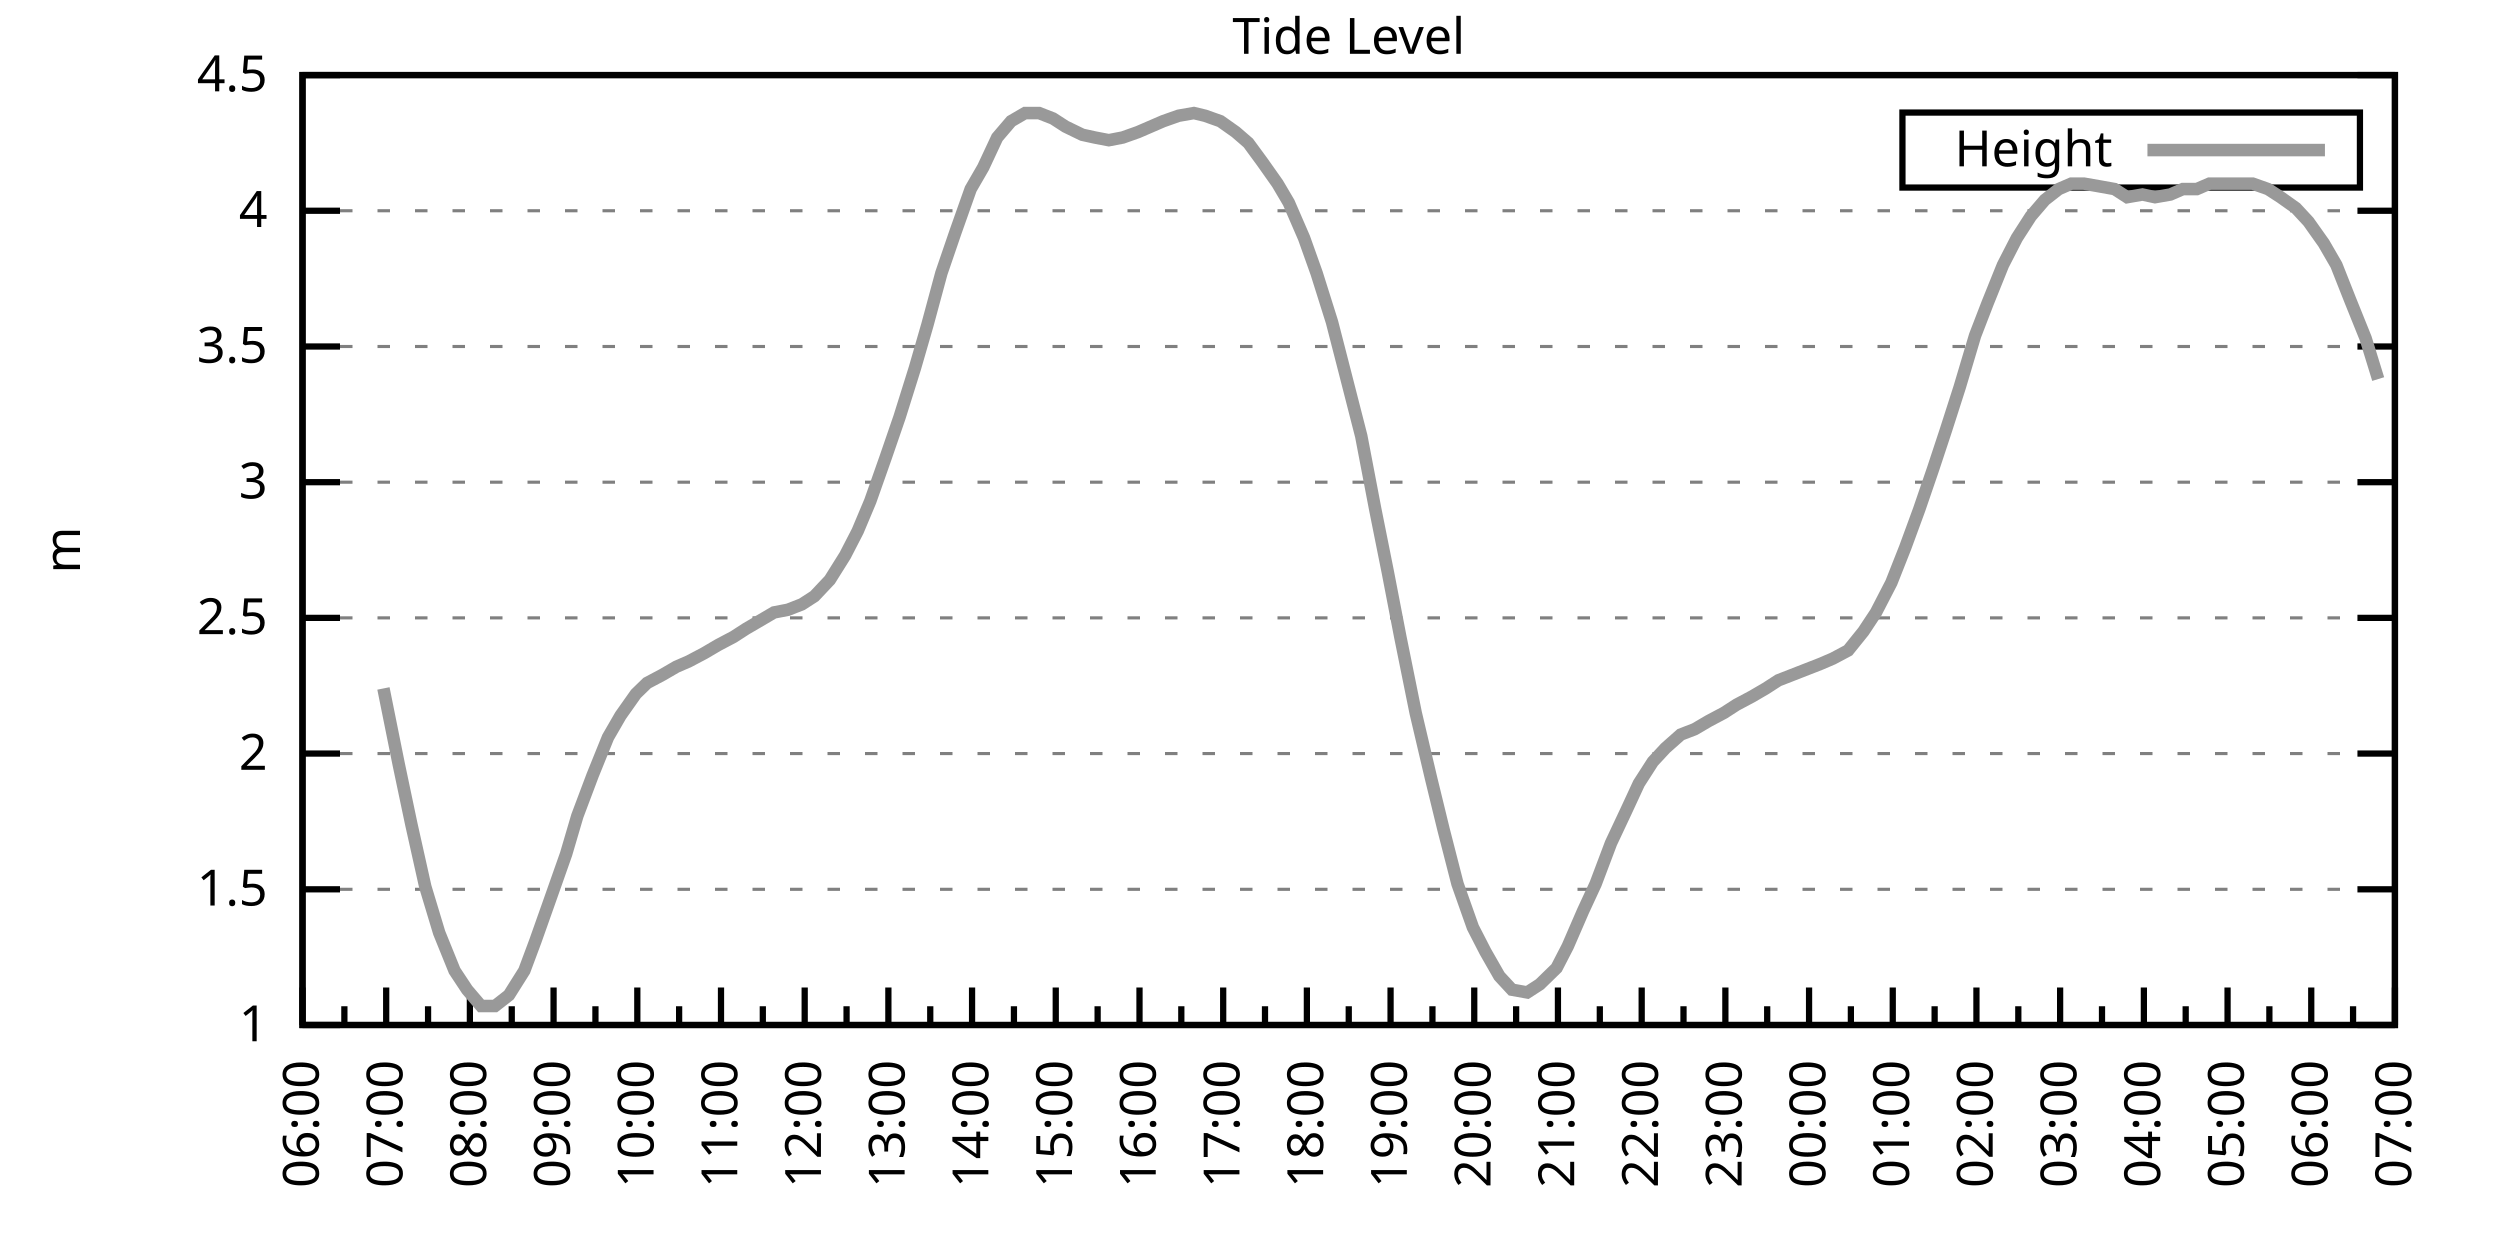
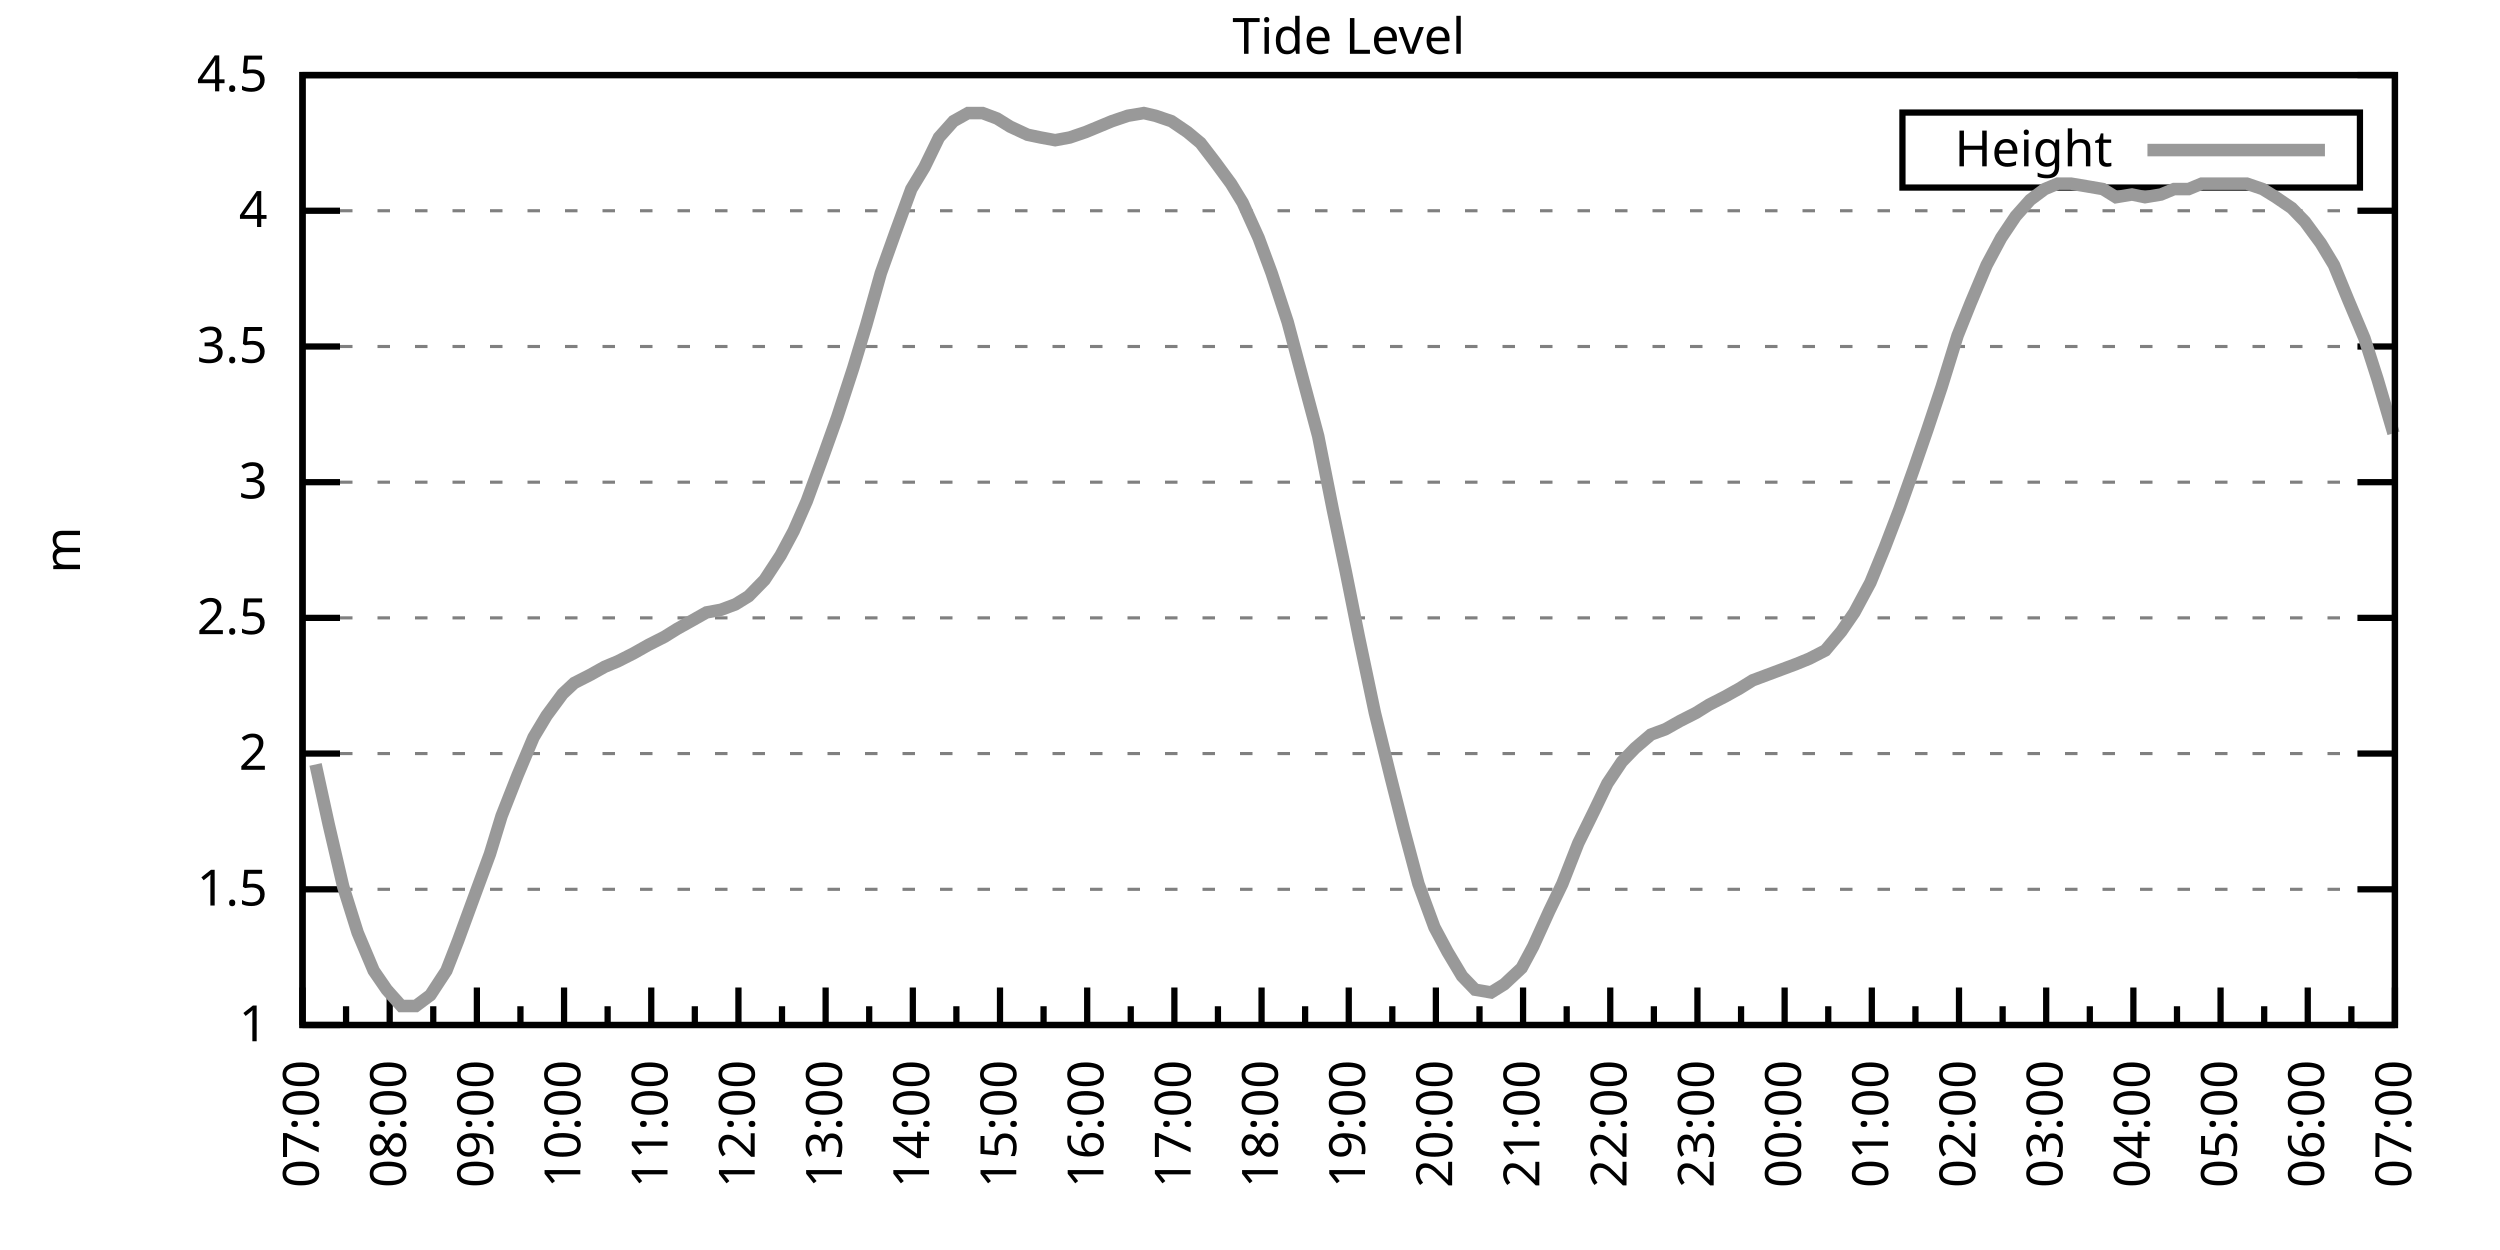
<svg xmlns="http://www.w3.org/2000/svg" xmlns:xlink="http://www.w3.org/1999/xlink" width="400" height="200" viewBox="0 0 400 200">
  <g id="gnuplot_canvas">
    <rect x="0" y="0" width="400" height="200" fill="none" />
    <defs>
      <circle id="gpDot" r="0.5" stroke-width="0.5" stroke="currentColor" />
      <path id="gpPt0" stroke-width="0.333" stroke="currentColor" d="M-1,0 h2 M0,-1 v2" />
      <path id="gpPt1" stroke-width="0.333" stroke="currentColor" d="M-1,-1 L1,1 M1,-1 L-1,1" />
      <path id="gpPt2" stroke-width="0.333" stroke="currentColor" d="M-1,0 L1,0 M0,-1 L0,1 M-1,-1 L1,1 M-1,1 L1,-1" />
      <rect id="gpPt3" stroke-width="0.333" stroke="currentColor" x="-1" y="-1" width="2" height="2" />
      <rect id="gpPt4" stroke-width="0.333" stroke="currentColor" fill="currentColor" x="-1" y="-1" width="2" height="2" />
      <circle id="gpPt5" stroke-width="0.333" stroke="currentColor" cx="0" cy="0" r="1" />
      <use xlink:href="#gpPt5" id="gpPt6" fill="currentColor" stroke="none" />
      <path id="gpPt7" stroke-width="0.333" stroke="currentColor" d="M0,-1.33 L-1.33,0.67 L1.33,0.67 z" />
      <use xlink:href="#gpPt7" id="gpPt8" fill="currentColor" stroke="none" />
      <use xlink:href="#gpPt7" id="gpPt9" stroke="currentColor" transform="rotate(180)" />
      <use xlink:href="#gpPt9" id="gpPt10" fill="currentColor" stroke="none" />
      <use xlink:href="#gpPt3" id="gpPt11" stroke="currentColor" transform="rotate(45)" />
      <use xlink:href="#gpPt11" id="gpPt12" fill="currentColor" stroke="none" />
      <path id="gpPt13" stroke-width="0.333" stroke="currentColor" d="M0,1.330 L1.265,0.411 L0.782,-1.067 L-0.782,-1.076 L-1.265,0.411 z" />
      <use xlink:href="#gpPt13" id="gpPt14" fill="currentColor" stroke="none" />
      <filter id="textbox" filterUnits="objectBoundingBox" x="0" y="0" height="1" width="1">
        <feFlood flood-color="white" flood-opacity="1" result="bgnd" />
        <feComposite in="SourceGraphic" in2="bgnd" operator="atop" />
      </filter>
      <filter id="greybox" filterUnits="objectBoundingBox" x="0" y="0" height="1" width="1">
        <feFlood flood-color="lightgrey" flood-opacity="1" result="grey" />
        <feComposite in="SourceGraphic" in2="grey" operator="atop" />
      </filter>
    </defs>
    <g fill="none" color="white" stroke="currentColor" stroke-width="1.00" stroke-linecap="butt" stroke-linejoin="miter">
</g>
    <g fill="none" color="black" stroke="currentColor" stroke-width="1.00" stroke-linecap="butt" stroke-linejoin="miter">
      <g stroke="none" shape-rendering="crispEdges">
        <polygon fill="rgb(255, 255, 255)" points="48.40,164.00 383.18,164.00 383.18,12.02 48.40,12.02 " />
      </g>
    </g>
    <g fill="none" color="black" stroke="currentColor" stroke-width="1.00" stroke-linecap="butt" stroke-linejoin="miter">
</g>
    <g fill="none" color="black" stroke="black" stroke-width="0.50" stroke-linecap="butt" stroke-linejoin="miter">
</g>
    <g fill="none" color="gray" stroke="currentColor" stroke-width="0.50" stroke-linecap="butt" stroke-linejoin="miter">
      <path stroke="gray" stroke-dasharray="2,4" class="gridline" d="M48.40,164.00 L383.19,164.00  " />
    </g>
    <g fill="none" color="gray" stroke="gray" stroke-width="1.00" stroke-linecap="butt" stroke-linejoin="miter">
</g>
    <g fill="none" color="black" stroke="currentColor" stroke-width="1.00" stroke-linecap="butt" stroke-linejoin="miter">
      <path stroke="black" d="M48.40,164.00 L54.40,164.00 M383.19,164.00 L377.19,164.00  " />
      <g transform="translate(42.80,166.60)" stroke="none" fill="black" font-family="Sans" font-size="8.00" text-anchor="end">
        <text>
          <tspan font-family="Sans"> 1</tspan>
        </text>
      </g>
    </g>
    <g fill="none" color="black" stroke="currentColor" stroke-width="1.00" stroke-linecap="butt" stroke-linejoin="miter">
</g>
    <g fill="none" color="black" stroke="black" stroke-width="0.50" stroke-linecap="butt" stroke-linejoin="miter">
</g>
    <g fill="none" color="gray" stroke="currentColor" stroke-width="0.50" stroke-linecap="butt" stroke-linejoin="miter">
      <path stroke="gray" stroke-dasharray="2,4" class="gridline" d="M48.40,142.29 L383.19,142.29  " />
    </g>
    <g fill="none" color="gray" stroke="gray" stroke-width="1.00" stroke-linecap="butt" stroke-linejoin="miter">
</g>
    <g fill="none" color="black" stroke="currentColor" stroke-width="1.00" stroke-linecap="butt" stroke-linejoin="miter">
      <path stroke="black" d="M48.40,142.29 L54.40,142.29 M383.19,142.29 L377.19,142.29  " />
      <g transform="translate(42.80,144.89)" stroke="none" fill="black" font-family="Sans" font-size="8.00" text-anchor="end">
        <text>
          <tspan font-family="Sans"> 1.5</tspan>
        </text>
      </g>
    </g>
    <g fill="none" color="black" stroke="currentColor" stroke-width="1.00" stroke-linecap="butt" stroke-linejoin="miter">
</g>
    <g fill="none" color="black" stroke="black" stroke-width="0.50" stroke-linecap="butt" stroke-linejoin="miter">
</g>
    <g fill="none" color="gray" stroke="currentColor" stroke-width="0.50" stroke-linecap="butt" stroke-linejoin="miter">
      <path stroke="gray" stroke-dasharray="2,4" class="gridline" d="M48.40,120.57 L383.19,120.57  " />
    </g>
    <g fill="none" color="gray" stroke="gray" stroke-width="1.00" stroke-linecap="butt" stroke-linejoin="miter">
</g>
    <g fill="none" color="black" stroke="currentColor" stroke-width="1.00" stroke-linecap="butt" stroke-linejoin="miter">
      <path stroke="black" d="M48.40,120.57 L54.40,120.57 M383.19,120.57 L377.19,120.57  " />
      <g transform="translate(42.80,123.17)" stroke="none" fill="black" font-family="Sans" font-size="8.00" text-anchor="end">
        <text>
          <tspan font-family="Sans"> 2</tspan>
        </text>
      </g>
    </g>
    <g fill="none" color="black" stroke="currentColor" stroke-width="1.00" stroke-linecap="butt" stroke-linejoin="miter">
</g>
    <g fill="none" color="black" stroke="black" stroke-width="0.50" stroke-linecap="butt" stroke-linejoin="miter">
</g>
    <g fill="none" color="gray" stroke="currentColor" stroke-width="0.50" stroke-linecap="butt" stroke-linejoin="miter">
      <path stroke="gray" stroke-dasharray="2,4" class="gridline" d="M48.40,98.86 L383.19,98.86  " />
    </g>
    <g fill="none" color="gray" stroke="gray" stroke-width="1.00" stroke-linecap="butt" stroke-linejoin="miter">
</g>
    <g fill="none" color="black" stroke="currentColor" stroke-width="1.00" stroke-linecap="butt" stroke-linejoin="miter">
      <path stroke="black" d="M48.40,98.86 L54.40,98.86 M383.19,98.86 L377.19,98.86  " />
      <g transform="translate(42.80,101.46)" stroke="none" fill="black" font-family="Sans" font-size="8.00" text-anchor="end">
        <text>
          <tspan font-family="Sans"> 2.5</tspan>
        </text>
      </g>
    </g>
    <g fill="none" color="black" stroke="currentColor" stroke-width="1.00" stroke-linecap="butt" stroke-linejoin="miter">
</g>
    <g fill="none" color="black" stroke="black" stroke-width="0.50" stroke-linecap="butt" stroke-linejoin="miter">
</g>
    <g fill="none" color="gray" stroke="currentColor" stroke-width="0.50" stroke-linecap="butt" stroke-linejoin="miter">
      <path stroke="gray" stroke-dasharray="2,4" class="gridline" d="M48.40,77.15 L383.19,77.15  " />
    </g>
    <g fill="none" color="gray" stroke="gray" stroke-width="1.00" stroke-linecap="butt" stroke-linejoin="miter">
</g>
    <g fill="none" color="black" stroke="currentColor" stroke-width="1.00" stroke-linecap="butt" stroke-linejoin="miter">
      <path stroke="black" d="M48.40,77.15 L54.40,77.15 M383.19,77.15 L377.19,77.15  " />
      <g transform="translate(42.80,79.75)" stroke="none" fill="black" font-family="Sans" font-size="8.00" text-anchor="end">
        <text>
          <tspan font-family="Sans"> 3</tspan>
        </text>
      </g>
    </g>
    <g fill="none" color="black" stroke="currentColor" stroke-width="1.00" stroke-linecap="butt" stroke-linejoin="miter">
</g>
    <g fill="none" color="black" stroke="black" stroke-width="0.50" stroke-linecap="butt" stroke-linejoin="miter">
</g>
    <g fill="none" color="gray" stroke="currentColor" stroke-width="0.50" stroke-linecap="butt" stroke-linejoin="miter">
      <path stroke="gray" stroke-dasharray="2,4" class="gridline" d="M48.40,55.44 L383.19,55.44  " />
    </g>
    <g fill="none" color="gray" stroke="gray" stroke-width="1.00" stroke-linecap="butt" stroke-linejoin="miter">
</g>
    <g fill="none" color="black" stroke="currentColor" stroke-width="1.00" stroke-linecap="butt" stroke-linejoin="miter">
      <path stroke="black" d="M48.40,55.44 L54.40,55.44 M383.19,55.44 L377.19,55.44  " />
      <g transform="translate(42.80,58.04)" stroke="none" fill="black" font-family="Sans" font-size="8.00" text-anchor="end">
        <text>
          <tspan font-family="Sans"> 3.5</tspan>
        </text>
      </g>
    </g>
    <g fill="none" color="black" stroke="currentColor" stroke-width="1.00" stroke-linecap="butt" stroke-linejoin="miter">
</g>
    <g fill="none" color="black" stroke="black" stroke-width="0.50" stroke-linecap="butt" stroke-linejoin="miter">
</g>
    <g fill="none" color="gray" stroke="currentColor" stroke-width="0.50" stroke-linecap="butt" stroke-linejoin="miter">
      <path stroke="gray" stroke-dasharray="2,4" class="gridline" d="M48.40,33.72 L383.19,33.72  " />
    </g>
    <g fill="none" color="gray" stroke="gray" stroke-width="1.00" stroke-linecap="butt" stroke-linejoin="miter">
</g>
    <g fill="none" color="black" stroke="currentColor" stroke-width="1.00" stroke-linecap="butt" stroke-linejoin="miter">
      <path stroke="black" d="M48.40,33.72 L54.40,33.72 M383.19,33.72 L377.19,33.72  " />
      <g transform="translate(42.80,36.32)" stroke="none" fill="black" font-family="Sans" font-size="8.00" text-anchor="end">
        <text>
          <tspan font-family="Sans"> 4</tspan>
        </text>
      </g>
    </g>
    <g fill="none" color="black" stroke="currentColor" stroke-width="1.00" stroke-linecap="butt" stroke-linejoin="miter">
</g>
    <g fill="none" color="black" stroke="black" stroke-width="0.50" stroke-linecap="butt" stroke-linejoin="miter">
</g>
    <g fill="none" color="gray" stroke="currentColor" stroke-width="0.50" stroke-linecap="butt" stroke-linejoin="miter">
      <path stroke="gray" stroke-dasharray="2,4" class="gridline" d="M48.40,12.01 L383.19,12.01  " />
    </g>
    <g fill="none" color="gray" stroke="gray" stroke-width="1.00" stroke-linecap="butt" stroke-linejoin="miter">
</g>
    <g fill="none" color="black" stroke="currentColor" stroke-width="1.00" stroke-linecap="butt" stroke-linejoin="miter">
      <path stroke="black" d="M48.40,12.01 L54.40,12.01 M383.19,12.01 L377.19,12.01  " />
      <g transform="translate(42.80,14.61)" stroke="none" fill="black" font-family="Sans" font-size="8.00" text-anchor="end">
        <text>
          <tspan font-family="Sans"> 4.5</tspan>
        </text>
      </g>
    </g>
    <g fill="none" color="black" stroke="currentColor" stroke-width="1.00" stroke-linecap="butt" stroke-linejoin="miter">
      <path stroke="black" d="M48.40,164.00 L48.40,158.00  " />
      <g transform="translate(51.00,169.60) rotate(270)" stroke="none" fill="black" font-family="Sans" font-size="8.00" text-anchor="end">
        <text>
+           <tspan font-family="Sans">07:00</tspan>
+         </text>
+       </g>
+     </g>
+     <g fill="none" color="black" stroke="currentColor" stroke-width="1.00" stroke-linecap="butt" stroke-linejoin="miter">
+       <path stroke="black" d="M55.37,164.00 L55.37,161.00 M62.35,164.00 L62.35,158.00  " />
+       <g transform="translate(64.95,169.60) rotate(270)" stroke="none" fill="black" font-family="Sans" font-size="8.00" text-anchor="end">
+         <text>
+           <tspan font-family="Sans">08:00</tspan>
+         </text>
+       </g>
+     </g>
+     <g fill="none" color="black" stroke="currentColor" stroke-width="1.00" stroke-linecap="butt" stroke-linejoin="miter">
+       <path stroke="black" d="M69.32,164.00 L69.32,161.00 M76.30,164.00 L76.30,158.00  " />
+       <g transform="translate(78.90,169.60) rotate(270)" stroke="none" fill="black" font-family="Sans" font-size="8.00" text-anchor="end">
+         <text>
+           <tspan font-family="Sans">09:00</tspan>
+         </text>
+       </g>
+     </g>
+     <g fill="none" color="black" stroke="currentColor" stroke-width="1.00" stroke-linecap="butt" stroke-linejoin="miter">
+       <path stroke="black" d="M83.27,164.00 L83.27,161.00 M90.25,164.00 L90.25,158.00  " />
+       <g transform="translate(92.85,169.60) rotate(270)" stroke="none" fill="black" font-family="Sans" font-size="8.00" text-anchor="end">
+         <text>
+           <tspan font-family="Sans">10:00</tspan>
+         </text>
+       </g>
+     </g>
+     <g fill="none" color="black" stroke="currentColor" stroke-width="1.00" stroke-linecap="butt" stroke-linejoin="miter">
+       <path stroke="black" d="M97.22,164.00 L97.22,161.00 M104.20,164.00 L104.20,158.00  " />
+       <g transform="translate(106.80,169.60) rotate(270)" stroke="none" fill="black" font-family="Sans" font-size="8.00" text-anchor="end">
+         <text>
+           <tspan font-family="Sans">11:00</tspan>
+         </text>
+       </g>
+     </g>
+     <g fill="none" color="black" stroke="currentColor" stroke-width="1.00" stroke-linecap="butt" stroke-linejoin="miter">
+       <path stroke="black" d="M111.17,164.00 L111.17,161.00 M118.15,164.00 L118.15,158.00  " />
+       <g transform="translate(120.75,169.60) rotate(270)" stroke="none" fill="black" font-family="Sans" font-size="8.00" text-anchor="end">
+         <text>
+           <tspan font-family="Sans">12:00</tspan>
+         </text>
+       </g>
+     </g>
+     <g fill="none" color="black" stroke="currentColor" stroke-width="1.00" stroke-linecap="butt" stroke-linejoin="miter">
+       <path stroke="black" d="M125.12,164.00 L125.12,161.00 M132.10,164.00 L132.10,158.00  " />
+       <g transform="translate(134.70,169.60) rotate(270)" stroke="none" fill="black" font-family="Sans" font-size="8.00" text-anchor="end">
+         <text>
+           <tspan font-family="Sans">13:00</tspan>
+         </text>
+       </g>
+     </g>
+     <g fill="none" color="black" stroke="currentColor" stroke-width="1.00" stroke-linecap="butt" stroke-linejoin="miter">
+       <path stroke="black" d="M139.07,164.00 L139.07,161.00 M146.05,164.00 L146.05,158.00  " />
+       <g transform="translate(148.65,169.60) rotate(270)" stroke="none" fill="black" font-family="Sans" font-size="8.00" text-anchor="end">
+         <text>
+           <tspan font-family="Sans">14:00</tspan>
+         </text>
+       </g>
+     </g>
+     <g fill="none" color="black" stroke="currentColor" stroke-width="1.00" stroke-linecap="butt" stroke-linejoin="miter">
+       <path stroke="black" d="M153.02,164.00 L153.02,161.00 M160.00,164.00 L160.00,158.00  " />
+       <g transform="translate(162.60,169.60) rotate(270)" stroke="none" fill="black" font-family="Sans" font-size="8.00" text-anchor="end">
+         <text>
+           <tspan font-family="Sans">15:00</tspan>
+         </text>
+       </g>
+     </g>
+     <g fill="none" color="black" stroke="currentColor" stroke-width="1.00" stroke-linecap="butt" stroke-linejoin="miter">
+       <path stroke="black" d="M166.97,164.00 L166.97,161.00 M173.95,164.00 L173.95,158.00  " />
+       <g transform="translate(176.55,169.60) rotate(270)" stroke="none" fill="black" font-family="Sans" font-size="8.00" text-anchor="end">
+         <text>
+           <tspan font-family="Sans">16:00</tspan>
+         </text>
+       </g>
+     </g>
+     <g fill="none" color="black" stroke="currentColor" stroke-width="1.00" stroke-linecap="butt" stroke-linejoin="miter">
+       <path stroke="black" d="M180.92,164.00 L180.92,161.00 M187.90,164.00 L187.90,158.00  " />
+       <g transform="translate(190.50,169.60) rotate(270)" stroke="none" fill="black" font-family="Sans" font-size="8.00" text-anchor="end">
+         <text>
+           <tspan font-family="Sans">17:00</tspan>
+         </text>
+       </g>
+     </g>
+     <g fill="none" color="black" stroke="currentColor" stroke-width="1.00" stroke-linecap="butt" stroke-linejoin="miter">
+       <path stroke="black" d="M194.87,164.00 L194.87,161.00 M201.85,164.00 L201.85,158.00  " />
+       <g transform="translate(204.45,169.60) rotate(270)" stroke="none" fill="black" font-family="Sans" font-size="8.00" text-anchor="end">
+         <text>
+           <tspan font-family="Sans">18:00</tspan>
+         </text>
+       </g>
+     </g>
+     <g fill="none" color="black" stroke="currentColor" stroke-width="1.00" stroke-linecap="butt" stroke-linejoin="miter">
+       <path stroke="black" d="M208.82,164.00 L208.82,161.00 M215.80,164.00 L215.80,158.00  " />
+       <g transform="translate(218.40,169.60) rotate(270)" stroke="none" fill="black" font-family="Sans" font-size="8.00" text-anchor="end">
+         <text>
+           <tspan font-family="Sans">19:00</tspan>
+         </text>
+       </g>
+     </g>
+     <g fill="none" color="black" stroke="currentColor" stroke-width="1.00" stroke-linecap="butt" stroke-linejoin="miter">
+       <path stroke="black" d="M222.77,164.00 L222.77,161.00 M229.74,164.00 L229.74,158.00  " />
+       <g transform="translate(232.34,169.60) rotate(270)" stroke="none" fill="black" font-family="Sans" font-size="8.00" text-anchor="end">
+         <text>
+           <tspan font-family="Sans">20:00</tspan>
+         </text>
+       </g>
+     </g>
+     <g fill="none" color="black" stroke="currentColor" stroke-width="1.00" stroke-linecap="butt" stroke-linejoin="miter">
+       <path stroke="black" d="M236.72,164.00 L236.72,161.00 M243.69,164.00 L243.69,158.00  " />
+       <g transform="translate(246.29,169.60) rotate(270)" stroke="none" fill="black" font-family="Sans" font-size="8.00" text-anchor="end">
+         <text>
+           <tspan font-family="Sans">21:00</tspan>
+         </text>
+       </g>
+     </g>
+     <g fill="none" color="black" stroke="currentColor" stroke-width="1.00" stroke-linecap="butt" stroke-linejoin="miter">
+       <path stroke="black" d="M250.67,164.00 L250.67,161.00 M257.64,164.00 L257.64,158.00  " />
+       <g transform="translate(260.24,169.60) rotate(270)" stroke="none" fill="black" font-family="Sans" font-size="8.00" text-anchor="end">
+         <text>
+           <tspan font-family="Sans">22:00</tspan>
+         </text>
+       </g>
+     </g>
+     <g fill="none" color="black" stroke="currentColor" stroke-width="1.00" stroke-linecap="butt" stroke-linejoin="miter">
+       <path stroke="black" d="M264.62,164.00 L264.62,161.00 M271.59,164.00 L271.59,158.00  " />
+       <g transform="translate(274.19,169.60) rotate(270)" stroke="none" fill="black" font-family="Sans" font-size="8.00" text-anchor="end">
+         <text>
+           <tspan font-family="Sans">23:00</tspan>
+         </text>
+       </g>
+     </g>
+     <g fill="none" color="black" stroke="currentColor" stroke-width="1.00" stroke-linecap="butt" stroke-linejoin="miter">
+       <path stroke="black" d="M278.57,164.00 L278.57,161.00 M285.54,164.00 L285.54,158.00  " />
+       <g transform="translate(288.14,169.60) rotate(270)" stroke="none" fill="black" font-family="Sans" font-size="8.00" text-anchor="end">
+         <text>
+           <tspan font-family="Sans">00:00</tspan>
+         </text>
+       </g>
+     </g>
+     <g fill="none" color="black" stroke="currentColor" stroke-width="1.00" stroke-linecap="butt" stroke-linejoin="miter">
+       <path stroke="black" d="M292.52,164.00 L292.52,161.00 M299.49,164.00 L299.49,158.00  " />
+       <g transform="translate(302.09,169.60) rotate(270)" stroke="none" fill="black" font-family="Sans" font-size="8.00" text-anchor="end">
+         <text>
+           <tspan font-family="Sans">01:00</tspan>
+         </text>
+       </g>
+     </g>
+     <g fill="none" color="black" stroke="currentColor" stroke-width="1.00" stroke-linecap="butt" stroke-linejoin="miter">
+       <path stroke="black" d="M306.47,164.00 L306.47,161.00 M313.44,164.00 L313.44,158.00  " />
+       <g transform="translate(316.04,169.60) rotate(270)" stroke="none" fill="black" font-family="Sans" font-size="8.00" text-anchor="end">
+         <text>
+           <tspan font-family="Sans">02:00</tspan>
+         </text>
+       </g>
+     </g>
+     <g fill="none" color="black" stroke="currentColor" stroke-width="1.00" stroke-linecap="butt" stroke-linejoin="miter">
+       <path stroke="black" d="M320.42,164.00 L320.42,161.00 M327.39,164.00 L327.39,158.00  " />
+       <g transform="translate(329.99,169.60) rotate(270)" stroke="none" fill="black" font-family="Sans" font-size="8.00" text-anchor="end">
+         <text>
+           <tspan font-family="Sans">03:00</tspan>
+         </text>
+       </g>
+     </g>
+     <g fill="none" color="black" stroke="currentColor" stroke-width="1.00" stroke-linecap="butt" stroke-linejoin="miter">
+       <path stroke="black" d="M334.37,164.00 L334.37,161.00 M341.34,164.00 L341.34,158.00  " />
+       <g transform="translate(343.94,169.60) rotate(270)" stroke="none" fill="black" font-family="Sans" font-size="8.00" text-anchor="end">
+         <text>
+           <tspan font-family="Sans">04:00</tspan>
+         </text>
+       </g>
+     </g>
+     <g fill="none" color="black" stroke="currentColor" stroke-width="1.00" stroke-linecap="butt" stroke-linejoin="miter">
+       <path stroke="black" d="M348.32,164.00 L348.32,161.00 M355.29,164.00 L355.29,158.00  " />
+       <g transform="translate(357.89,169.60) rotate(270)" stroke="none" fill="black" font-family="Sans" font-size="8.00" text-anchor="end">
+         <text>
+           <tspan font-family="Sans">05:00</tspan>
+         </text>
+       </g>
+     </g>
+     <g fill="none" color="black" stroke="currentColor" stroke-width="1.00" stroke-linecap="butt" stroke-linejoin="miter">
+       <path stroke="black" d="M362.27,164.00 L362.27,161.00 M369.24,164.00 L369.24,158.00  " />
+       <g transform="translate(371.84,169.60) rotate(270)" stroke="none" fill="black" font-family="Sans" font-size="8.00" text-anchor="end">
+         <text>
          <tspan font-family="Sans">06:00</tspan>
        </text>
      </g>
    </g>
    <g fill="none" color="black" stroke="currentColor" stroke-width="1.00" stroke-linecap="butt" stroke-linejoin="miter">
-       <path stroke="black" d="M55.10,164.00 L55.10,161.00 M61.79,164.00 L61.79,158.00  " />
-       <g transform="translate(64.39,169.60) rotate(270)" stroke="none" fill="black" font-family="Sans" font-size="8.00" text-anchor="end">
-         <text>
-           <tspan font-family="Sans">07:00</tspan>
-         </text>
-       </g>
-     </g>
-     <g fill="none" color="black" stroke="currentColor" stroke-width="1.00" stroke-linecap="butt" stroke-linejoin="miter">
-       <path stroke="black" d="M68.49,164.00 L68.49,161.00 M75.18,164.00 L75.18,158.00  " />
-       <g transform="translate(77.78,169.60) rotate(270)" stroke="none" fill="black" font-family="Sans" font-size="8.00" text-anchor="end">
-         <text>
-           <tspan font-family="Sans">08:00</tspan>
-         </text>
-       </g>
-     </g>
-     <g fill="none" color="black" stroke="currentColor" stroke-width="1.00" stroke-linecap="butt" stroke-linejoin="miter">
-       <path stroke="black" d="M81.88,164.00 L81.88,161.00 M88.57,164.00 L88.57,158.00  " />
-       <g transform="translate(91.17,169.60) rotate(270)" stroke="none" fill="black" font-family="Sans" font-size="8.00" text-anchor="end">
-         <text>
-           <tspan font-family="Sans">09:00</tspan>
-         </text>
-       </g>
-     </g>
-     <g fill="none" color="black" stroke="currentColor" stroke-width="1.00" stroke-linecap="butt" stroke-linejoin="miter">
-       <path stroke="black" d="M95.27,164.00 L95.27,161.00 M101.97,164.00 L101.97,158.00  " />
-       <g transform="translate(104.57,169.60) rotate(270)" stroke="none" fill="black" font-family="Sans" font-size="8.00" text-anchor="end">
-         <text>
-           <tspan font-family="Sans">10:00</tspan>
-         </text>
-       </g>
-     </g>
-     <g fill="none" color="black" stroke="currentColor" stroke-width="1.00" stroke-linecap="butt" stroke-linejoin="miter">
-       <path stroke="black" d="M108.66,164.00 L108.66,161.00 M115.36,164.00 L115.36,158.00  " />
-       <g transform="translate(117.96,169.60) rotate(270)" stroke="none" fill="black" font-family="Sans" font-size="8.00" text-anchor="end">
-         <text>
-           <tspan font-family="Sans">11:00</tspan>
-         </text>
-       </g>
-     </g>
-     <g fill="none" color="black" stroke="currentColor" stroke-width="1.00" stroke-linecap="butt" stroke-linejoin="miter">
-       <path stroke="black" d="M122.05,164.00 L122.05,161.00 M128.75,164.00 L128.75,158.00  " />
-       <g transform="translate(131.35,169.60) rotate(270)" stroke="none" fill="black" font-family="Sans" font-size="8.00" text-anchor="end">
-         <text>
-           <tspan font-family="Sans">12:00</tspan>
-         </text>
-       </g>
-     </g>
-     <g fill="none" color="black" stroke="currentColor" stroke-width="1.00" stroke-linecap="butt" stroke-linejoin="miter">
-       <path stroke="black" d="M135.45,164.00 L135.45,161.00 M142.14,164.00 L142.14,158.00  " />
-       <g transform="translate(144.74,169.60) rotate(270)" stroke="none" fill="black" font-family="Sans" font-size="8.00" text-anchor="end">
-         <text>
-           <tspan font-family="Sans">13:00</tspan>
-         </text>
-       </g>
-     </g>
-     <g fill="none" color="black" stroke="currentColor" stroke-width="1.00" stroke-linecap="butt" stroke-linejoin="miter">
-       <path stroke="black" d="M148.84,164.00 L148.84,161.00 M155.53,164.00 L155.53,158.00  " />
-       <g transform="translate(158.13,169.60) rotate(270)" stroke="none" fill="black" font-family="Sans" font-size="8.00" text-anchor="end">
-         <text>
-           <tspan font-family="Sans">14:00</tspan>
-         </text>
-       </g>
-     </g>
-     <g fill="none" color="black" stroke="currentColor" stroke-width="1.00" stroke-linecap="butt" stroke-linejoin="miter">
-       <path stroke="black" d="M162.23,164.00 L162.23,161.00 M168.92,164.00 L168.92,158.00  " />
-       <g transform="translate(171.52,169.60) rotate(270)" stroke="none" fill="black" font-family="Sans" font-size="8.00" text-anchor="end">
-         <text>
-           <tspan font-family="Sans">15:00</tspan>
-         </text>
-       </g>
-     </g>
-     <g fill="none" color="black" stroke="currentColor" stroke-width="1.00" stroke-linecap="butt" stroke-linejoin="miter">
-       <path stroke="black" d="M175.62,164.00 L175.62,161.00 M182.32,164.00 L182.32,158.00  " />
-       <g transform="translate(184.92,169.60) rotate(270)" stroke="none" fill="black" font-family="Sans" font-size="8.00" text-anchor="end">
-         <text>
-           <tspan font-family="Sans">16:00</tspan>
-         </text>
-       </g>
-     </g>
-     <g fill="none" color="black" stroke="currentColor" stroke-width="1.00" stroke-linecap="butt" stroke-linejoin="miter">
-       <path stroke="black" d="M189.01,164.00 L189.01,161.00 M195.71,164.00 L195.71,158.00  " />
-       <g transform="translate(198.31,169.60) rotate(270)" stroke="none" fill="black" font-family="Sans" font-size="8.00" text-anchor="end">
-         <text>
-           <tspan font-family="Sans">17:00</tspan>
-         </text>
-       </g>
-     </g>
-     <g fill="none" color="black" stroke="currentColor" stroke-width="1.00" stroke-linecap="butt" stroke-linejoin="miter">
-       <path stroke="black" d="M202.40,164.00 L202.40,161.00 M209.10,164.00 L209.10,158.00  " />
-       <g transform="translate(211.70,169.60) rotate(270)" stroke="none" fill="black" font-family="Sans" font-size="8.00" text-anchor="end">
-         <text>
-           <tspan font-family="Sans">18:00</tspan>
-         </text>
-       </g>
-     </g>
-     <g fill="none" color="black" stroke="currentColor" stroke-width="1.00" stroke-linecap="butt" stroke-linejoin="miter">
-       <path stroke="black" d="M215.80,164.00 L215.80,161.00 M222.49,164.00 L222.49,158.00  " />
-       <g transform="translate(225.09,169.60) rotate(270)" stroke="none" fill="black" font-family="Sans" font-size="8.00" text-anchor="end">
-         <text>
-           <tspan font-family="Sans">19:00</tspan>
-         </text>
-       </g>
-     </g>
-     <g fill="none" color="black" stroke="currentColor" stroke-width="1.00" stroke-linecap="butt" stroke-linejoin="miter">
-       <path stroke="black" d="M229.19,164.00 L229.19,161.00 M235.88,164.00 L235.88,158.00  " />
-       <g transform="translate(238.48,169.60) rotate(270)" stroke="none" fill="black" font-family="Sans" font-size="8.00" text-anchor="end">
-         <text>
-           <tspan font-family="Sans">20:00</tspan>
-         </text>
-       </g>
-     </g>
-     <g fill="none" color="black" stroke="currentColor" stroke-width="1.00" stroke-linecap="butt" stroke-linejoin="miter">
-       <path stroke="black" d="M242.58,164.00 L242.58,161.00 M249.27,164.00 L249.27,158.00  " />
-       <g transform="translate(251.87,169.60) rotate(270)" stroke="none" fill="black" font-family="Sans" font-size="8.00" text-anchor="end">
-         <text>
-           <tspan font-family="Sans">21:00</tspan>
-         </text>
-       </g>
-     </g>
-     <g fill="none" color="black" stroke="currentColor" stroke-width="1.00" stroke-linecap="butt" stroke-linejoin="miter">
-       <path stroke="black" d="M255.97,164.00 L255.97,161.00 M262.67,164.00 L262.67,158.00  " />
-       <g transform="translate(265.27,169.60) rotate(270)" stroke="none" fill="black" font-family="Sans" font-size="8.00" text-anchor="end">
-         <text>
-           <tspan font-family="Sans">22:00</tspan>
-         </text>
-       </g>
-     </g>
-     <g fill="none" color="black" stroke="currentColor" stroke-width="1.00" stroke-linecap="butt" stroke-linejoin="miter">
-       <path stroke="black" d="M269.36,164.00 L269.36,161.00 M276.06,164.00 L276.06,158.00  " />
-       <g transform="translate(278.66,169.60) rotate(270)" stroke="none" fill="black" font-family="Sans" font-size="8.00" text-anchor="end">
-         <text>
-           <tspan font-family="Sans">23:00</tspan>
-         </text>
-       </g>
-     </g>
-     <g fill="none" color="black" stroke="currentColor" stroke-width="1.00" stroke-linecap="butt" stroke-linejoin="miter">
-       <path stroke="black" d="M282.75,164.00 L282.75,161.00 M289.45,164.00 L289.45,158.00  " />
-       <g transform="translate(292.05,169.60) rotate(270)" stroke="none" fill="black" font-family="Sans" font-size="8.00" text-anchor="end">
-         <text>
-           <tspan font-family="Sans">00:00</tspan>
-         </text>
-       </g>
-     </g>
-     <g fill="none" color="black" stroke="currentColor" stroke-width="1.00" stroke-linecap="butt" stroke-linejoin="miter">
-       <path stroke="black" d="M296.14,164.00 L296.14,161.00 M302.84,164.00 L302.84,158.00  " />
-       <g transform="translate(305.44,169.60) rotate(270)" stroke="none" fill="black" font-family="Sans" font-size="8.00" text-anchor="end">
-         <text>
-           <tspan font-family="Sans">01:00</tspan>
-         </text>
-       </g>
-     </g>
-     <g fill="none" color="black" stroke="currentColor" stroke-width="1.00" stroke-linecap="butt" stroke-linejoin="miter">
-       <path stroke="black" d="M309.54,164.00 L309.54,161.00 M316.23,164.00 L316.23,158.00  " />
-       <g transform="translate(318.83,169.60) rotate(270)" stroke="none" fill="black" font-family="Sans" font-size="8.00" text-anchor="end">
-         <text>
-           <tspan font-family="Sans">02:00</tspan>
-         </text>
-       </g>
-     </g>
-     <g fill="none" color="black" stroke="currentColor" stroke-width="1.00" stroke-linecap="butt" stroke-linejoin="miter">
-       <path stroke="black" d="M322.93,164.00 L322.93,161.00 M329.62,164.00 L329.62,158.00  " />
-       <g transform="translate(332.22,169.60) rotate(270)" stroke="none" fill="black" font-family="Sans" font-size="8.00" text-anchor="end">
-         <text>
-           <tspan font-family="Sans">03:00</tspan>
-         </text>
-       </g>
-     </g>
-     <g fill="none" color="black" stroke="currentColor" stroke-width="1.00" stroke-linecap="butt" stroke-linejoin="miter">
-       <path stroke="black" d="M336.32,164.00 L336.32,161.00 M343.02,164.00 L343.02,158.00  " />
-       <g transform="translate(345.62,169.60) rotate(270)" stroke="none" fill="black" font-family="Sans" font-size="8.00" text-anchor="end">
-         <text>
-           <tspan font-family="Sans">04:00</tspan>
-         </text>
-       </g>
-     </g>
-     <g fill="none" color="black" stroke="currentColor" stroke-width="1.00" stroke-linecap="butt" stroke-linejoin="miter">
-       <path stroke="black" d="M349.71,164.00 L349.71,161.00 M356.41,164.00 L356.41,158.00  " />
-       <g transform="translate(359.01,169.60) rotate(270)" stroke="none" fill="black" font-family="Sans" font-size="8.00" text-anchor="end">
-         <text>
-           <tspan font-family="Sans">05:00</tspan>
-         </text>
-       </g>
-     </g>
-     <g fill="none" color="black" stroke="currentColor" stroke-width="1.00" stroke-linecap="butt" stroke-linejoin="miter">
-       <path stroke="black" d="M363.10,164.00 L363.10,161.00 M369.80,164.00 L369.80,158.00  " />
-       <g transform="translate(372.40,169.60) rotate(270)" stroke="none" fill="black" font-family="Sans" font-size="8.00" text-anchor="end">
-         <text>
-           <tspan font-family="Sans">06:00</tspan>
-         </text>
-       </g>
-     </g>
-     <g fill="none" color="black" stroke="currentColor" stroke-width="1.00" stroke-linecap="butt" stroke-linejoin="miter">
-       <path stroke="black" d="M376.49,164.00 L376.49,161.00 M383.19,164.00 L383.19,158.00  " />
+       <path stroke="black" d="M376.22,164.00 L376.22,161.00 M383.19,164.00 L383.19,158.00  " />
      <g transform="translate(385.79,169.60) rotate(270)" stroke="none" fill="black" font-family="Sans" font-size="8.00" text-anchor="end">
        <text>
          <tspan font-family="Sans">07:00</tspan>
        </text>
      </g>
    </g>
    <g fill="none" color="black" stroke="currentColor" stroke-width="1.00" stroke-linecap="butt" stroke-linejoin="miter">
</g>
    <g fill="none" color="black" stroke="currentColor" stroke-width="1.00" stroke-linecap="butt" stroke-linejoin="miter">
      <path stroke="black" d="M48.40,12.01 L48.40,164.00 L383.19,164.00 L383.19,12.01 L48.40,12.01 Z  " />
    </g>
    <g fill="none" color="black" stroke="currentColor" stroke-width="1.00" stroke-linecap="butt" stroke-linejoin="miter">
      <g transform="translate(12.80,88.01) rotate(270)" stroke="none" fill="black" font-family="Sans" font-size="8.00" text-anchor="middle">
        <text>
          <tspan font-family="Sans">m</tspan>
        </text>
      </g>
    </g>
    <g fill="none" color="black" stroke="currentColor" stroke-width="1.00" stroke-linecap="butt" stroke-linejoin="miter">
</g>
    <g fill="none" color="black" stroke="currentColor" stroke-width="1.00" stroke-linecap="butt" stroke-linejoin="miter">
      <path stroke="black" d="M304.39,30.01 L304.39,18.01 L377.59,18.01 L377.59,30.01 L304.39,30.01 Z  " />
    </g>
    <g id="Tide_level_plot_1">
      <g fill="none" color="white" stroke="black" stroke-width="2.00" stroke-linecap="butt" stroke-linejoin="miter">
</g>
      <g fill="none" color="black" stroke="currentColor" stroke-width="2.00" stroke-linecap="butt" stroke-linejoin="miter">
        <g transform="translate(337.99,26.61)" stroke="none" fill="black" font-family="Sans" font-size="8.00" text-anchor="end">
          <text>
            <tspan font-family="Sans">Height</tspan>
          </text>
        </g>
      </g>
      <g fill="none" color="black" stroke="currentColor" stroke-width="2.00" stroke-linecap="butt" stroke-linejoin="miter">
-         <path stroke="rgb(153, 153, 153)" d="M343.59,24.01 L371.99,24.01 M61.35,110.15 L63.80,122.31 L65.81,131.86 L68.04,141.85 L70.27,149.24 L72.73,155.31   L74.74,158.35 L76.97,160.96 L79.20,160.96 L81.43,159.22 L83.89,155.31 L85.67,150.54 L88.13,143.59 L90.58,136.64   L92.37,130.56 L94.82,124.05 L97.28,117.97 L99.29,114.49 L101.74,111.02 L103.53,109.28 L105.98,107.98 L108.22,106.68   L110.22,105.81 L112.68,104.51 L114.91,103.20 L117.37,101.90 L119.38,100.60 L121.61,99.30 L123.84,97.99 L126.07,97.56   L128.30,96.69 L130.31,95.39 L132.77,92.78 L135.22,88.87 L137.23,84.97 L139.24,80.19 L141.69,73.24 L143.93,66.73   L146.38,58.91 L148.39,51.96 L150.62,43.71 L152.85,37.20 L155.31,30.25 L157.32,26.77 L159.55,22.00 L161.78,19.39   L164.01,18.09 L166.25,18.09 L168.48,18.96 L170.49,20.26 L173.17,21.56 L175.17,22.00 L177.41,22.43 L179.64,22.00   L182.09,21.13 L184.10,20.26 L186.11,19.39 L188.57,18.52 L191.02,18.09 L192.81,18.52 L195.26,19.39 L197.72,21.13   L199.73,22.87 L201.96,25.91 L204.41,29.38 L206.20,32.42 L208.65,38.07 L210.66,43.71 L213.12,51.53 L215.13,59.34   L217.80,69.77 L220.04,81.49 L222.04,91.48 L224.05,101.90 L226.51,114.06 L228.96,124.48 L230.97,132.73 L233.20,141.42   L235.66,148.37 L237.67,152.28 L239.90,156.18 L241.91,158.35 L244.36,158.79 L246.37,157.49 L249.05,154.88 L250.84,151.41   L253.29,145.76 L255.30,141.42 L257.76,134.90 L260.21,129.69 L262.22,125.35 L264.45,121.88 L266.46,119.71 L268.92,117.53   L271.15,116.67 L273.38,115.36 L275.83,114.06 L277.84,112.76 L280.30,111.45 L282.53,110.15 L284.54,108.85 L286.77,107.98   L289.00,107.11 L291.23,106.24 L293.24,105.38 L295.70,104.07 L298.15,101.03 L300.16,97.99 L302.62,93.22 L304.85,87.57   L307.08,81.49 L309.31,74.98 L311.32,68.90 L313.55,61.95 L316.01,53.70 L318.02,48.49 L320.47,42.41 L322.70,38.07   L324.94,34.59 L327.17,31.99 L329.40,30.25 L331.41,29.38 L333.42,29.38 L335.87,29.81 L338.33,30.25 L340.34,31.55   L342.79,31.12 L344.80,31.55 L347.26,31.12 L349.26,30.25 L351.50,30.25 L353.51,29.38 L355.96,29.38 L358.19,29.38   L360.42,29.38 L362.88,30.25 L364.89,31.55 L367.34,33.29 L369.35,35.46 L371.81,38.93 L373.82,42.41 L376.05,48.05   L378.50,54.13 L380.51,60.65  " />
+         <path stroke="rgb(153, 153, 153)" d="M343.59,24.01 L371.99,24.01 M50.49,122.31 L52.58,131.86 L54.91,141.85 L57.23,149.24 L59.79,155.31 L61.88,158.35   L64.21,160.96 L66.53,160.96 L68.86,159.22 L71.42,155.31 L73.28,150.54 L75.83,143.59 L78.39,136.64 L80.25,130.56   L82.81,124.05 L85.37,117.97 L87.46,114.49 L90.02,111.02 L91.88,109.28 L94.43,107.98 L96.76,106.68 L98.85,105.81   L101.41,104.51 L103.73,103.20 L106.29,101.90 L108.38,100.60 L110.71,99.30 L113.03,97.99 L115.36,97.56 L117.68,96.69   L119.78,95.39 L122.33,92.78 L124.89,88.87 L126.98,84.97 L129.08,80.19 L131.63,73.24 L133.96,66.73 L136.51,58.91   L138.61,51.96 L140.93,43.71 L143.26,37.20 L145.81,30.25 L147.91,26.77 L150.23,22.00 L152.56,19.39 L154.88,18.09   L157.21,18.09 L159.53,18.96 L161.62,20.26 L164.41,21.56 L166.51,22.00 L168.83,22.43 L171.16,22.00 L173.71,21.13   L175.81,20.26 L177.90,19.39 L180.46,18.52 L183.01,18.09 L184.87,18.52 L187.43,19.39 L189.99,21.13 L192.08,22.87   L194.41,25.91 L196.96,29.38 L198.82,32.42 L201.38,38.07 L203.47,43.71 L206.03,51.53 L208.12,59.34 L210.91,69.77   L213.24,81.49 L215.33,91.48 L217.42,101.90 L219.98,114.06 L222.54,124.48 L224.63,132.73 L226.95,141.42 L229.51,148.37   L231.60,152.28 L233.93,156.18 L236.02,158.35 L238.58,158.79 L240.67,157.49 L243.46,154.88 L245.32,151.41 L247.88,145.76   L249.97,141.42 L252.53,134.90 L255.09,129.69 L257.18,125.35 L259.50,121.88 L261.60,119.71 L264.15,117.53 L266.48,116.67   L268.80,115.36 L271.36,114.06 L273.45,112.76 L276.01,111.45 L278.34,110.15 L280.43,108.85 L282.75,107.98 L285.08,107.11   L287.40,106.24 L289.50,105.38 L292.05,104.07 L294.61,101.03 L296.70,97.99 L299.26,93.22 L301.58,87.57 L303.91,81.49   L306.23,74.98 L308.33,68.90 L310.65,61.95 L313.21,53.70 L315.30,48.49 L317.86,42.41 L320.18,38.07 L322.51,34.59   L324.83,31.99 L327.16,30.25 L329.25,29.38 L331.34,29.38 L333.90,29.81 L336.46,30.25 L338.55,31.55 L341.11,31.12   L343.20,31.55 L345.76,31.12 L347.85,30.25 L350.18,30.25 L352.27,29.38 L354.83,29.38 L357.15,29.38 L359.48,29.38   L362.03,30.25 L364.13,31.55 L366.68,33.29 L368.78,35.46 L371.33,38.93 L373.43,42.41 L375.75,48.05 L378.31,54.13   L380.40,60.65 L382.96,69.33  " />
      </g>
    </g>
    <g fill="none" color="black" stroke="currentColor" stroke-width="2.00" stroke-linecap="butt" stroke-linejoin="miter">
</g>
    <g fill="none" color="black" stroke="black" stroke-width="1.00" stroke-linecap="butt" stroke-linejoin="miter">
</g>
    <g fill="none" color="black" stroke="currentColor" stroke-width="1.00" stroke-linecap="butt" stroke-linejoin="miter">
      <path stroke="black" d="M48.40,12.01 L48.40,164.00 L383.19,164.00 L383.19,12.01 L48.40,12.01 Z  " />
    </g>
    <g fill="none" color="black" stroke="currentColor" stroke-width="1.00" stroke-linecap="butt" stroke-linejoin="miter">
      <g transform="translate(215.79,8.61)" stroke="none" fill="black" font-family="Sans" font-size="8.00" text-anchor="middle">
        <text>
          <tspan font-family="Sans">Tide Level</tspan>
        </text>
      </g>
    </g>
    <g fill="none" color="black" stroke="currentColor" stroke-width="1.00" stroke-linecap="butt" stroke-linejoin="miter">
</g>
  </g>
</svg>
